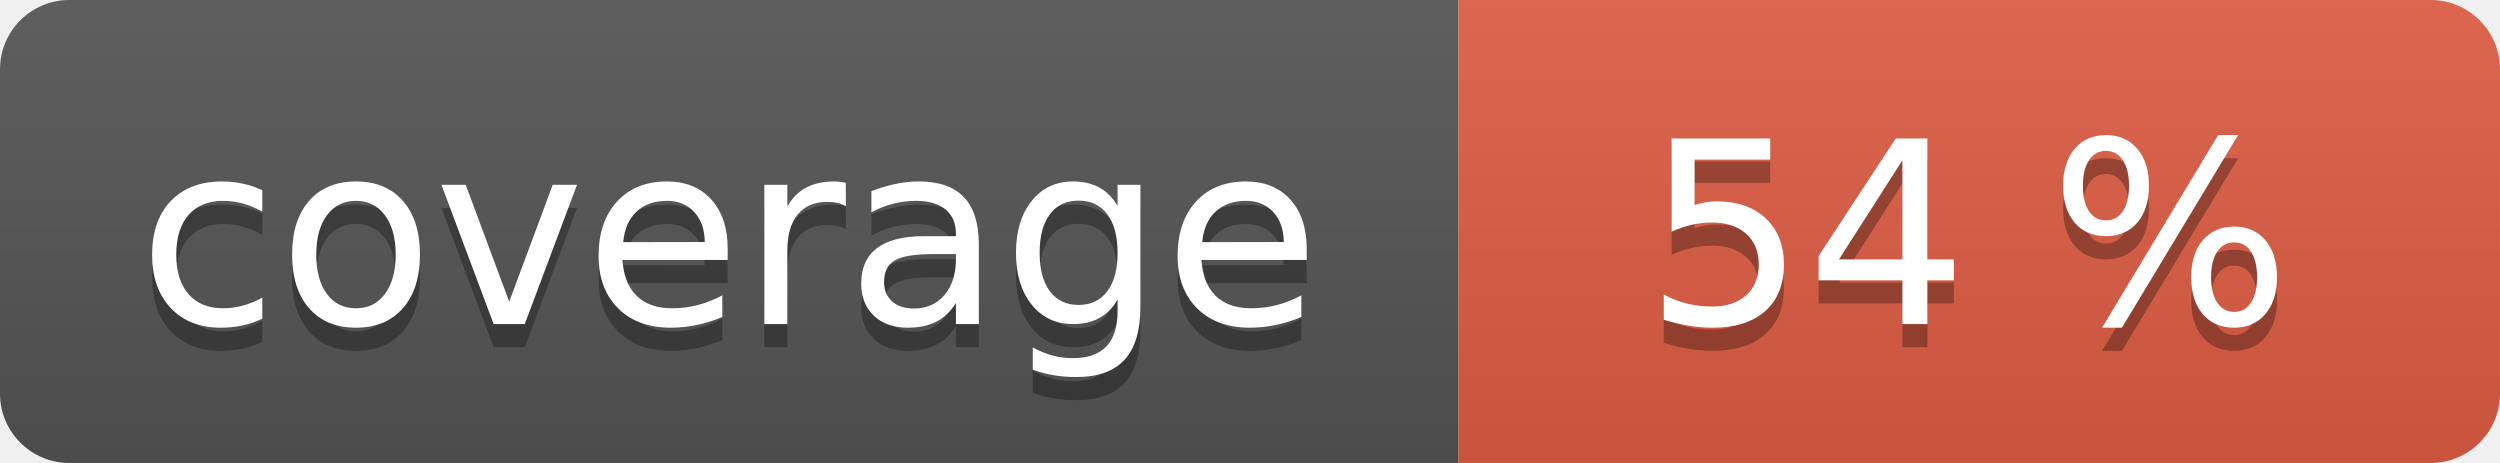
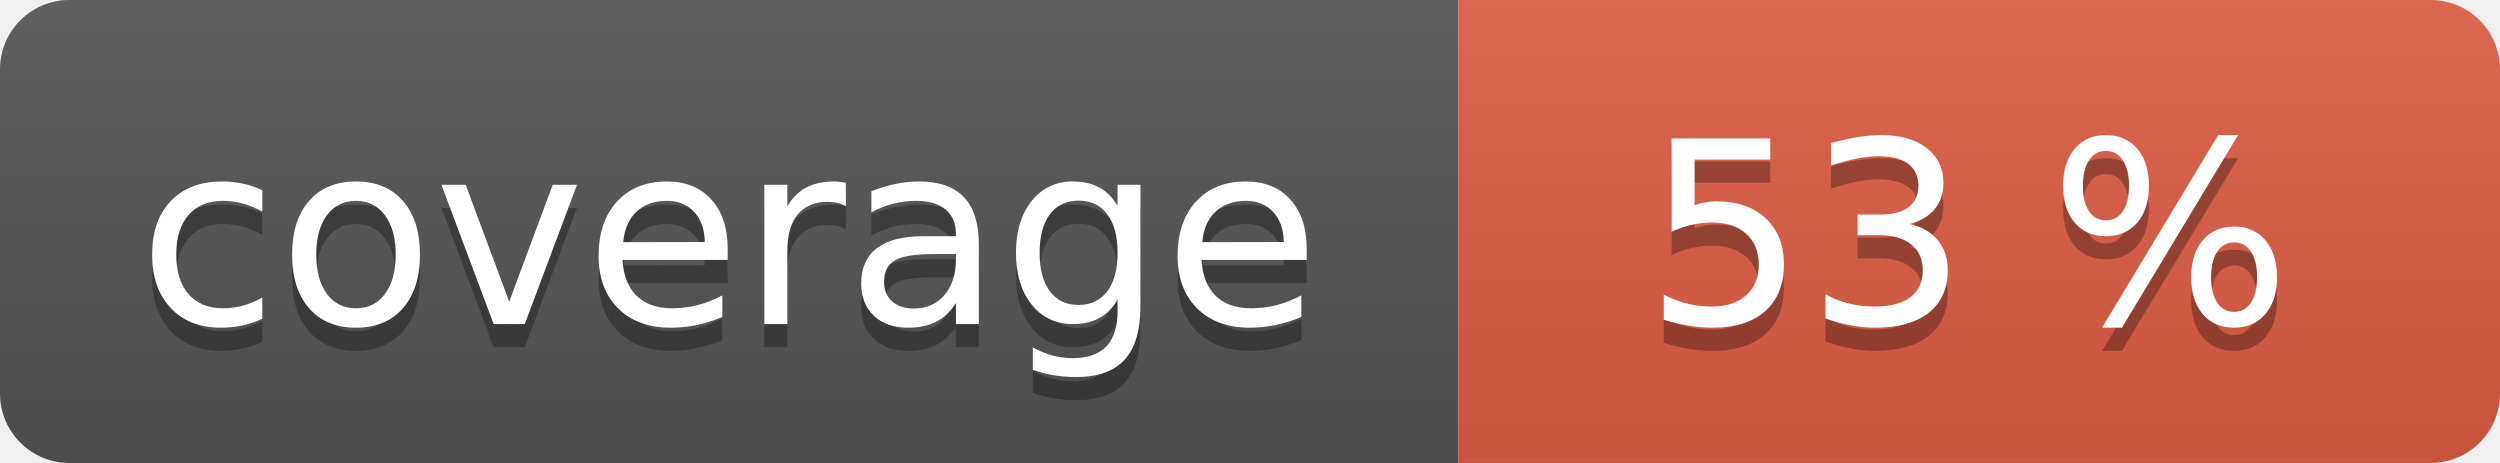
<svg xmlns="http://www.w3.org/2000/svg" width="108" height="20" role="img">
  <linearGradient id="s" x2="0" y2="100%">
    <stop offset="0" stop-color="#bbb" stop-opacity=".1" />
    <stop offset="1" stop-opacity=".1" />
  </linearGradient>
  <clipPath id="r">
    <rect width="108" height="20" rx="3" fill="#fff" />
  </clipPath>
  <g clip-path="url(#r)">
    <rect width="63" height="20" fill="#555" />
    <rect x="63" width="45" height="20" fill="#e05d44" />
    <rect width="108" height="20" fill="url(#s)" />
  </g>
  <g fill="#fff" text-anchor="middle" font-family="Verdana,Geneva,DejaVu Sans,sans-serif" text-rendering="geometricPrecision" font-size="110">
    <text aria-hidden="true" x="315" y="150" fill="#010101" fill-opacity=".3" transform="scale(.1)" textLength="530">coverage</text>
    <text x="315" y="140" transform="scale(.1)" fill="#fff" textLength="530">coverage</text>
-     <text aria-hidden="true" x="850" y="150" fill="#010101" fill-opacity=".3" transform="scale(.1)" textLength="350">54 %</text>
-     <text x="850" y="140" transform="scale(.1)" fill="#fff" textLength="350">54 %</text>
+     <text aria-hidden="true" x="850" y="150" fill="#010101" fill-opacity=".3" transform="scale(.1)" textLength="350">53 %</text>
+     <text x="850" y="140" transform="scale(.1)" fill="#fff" textLength="350">53 %</text>
  </g>
</svg>
